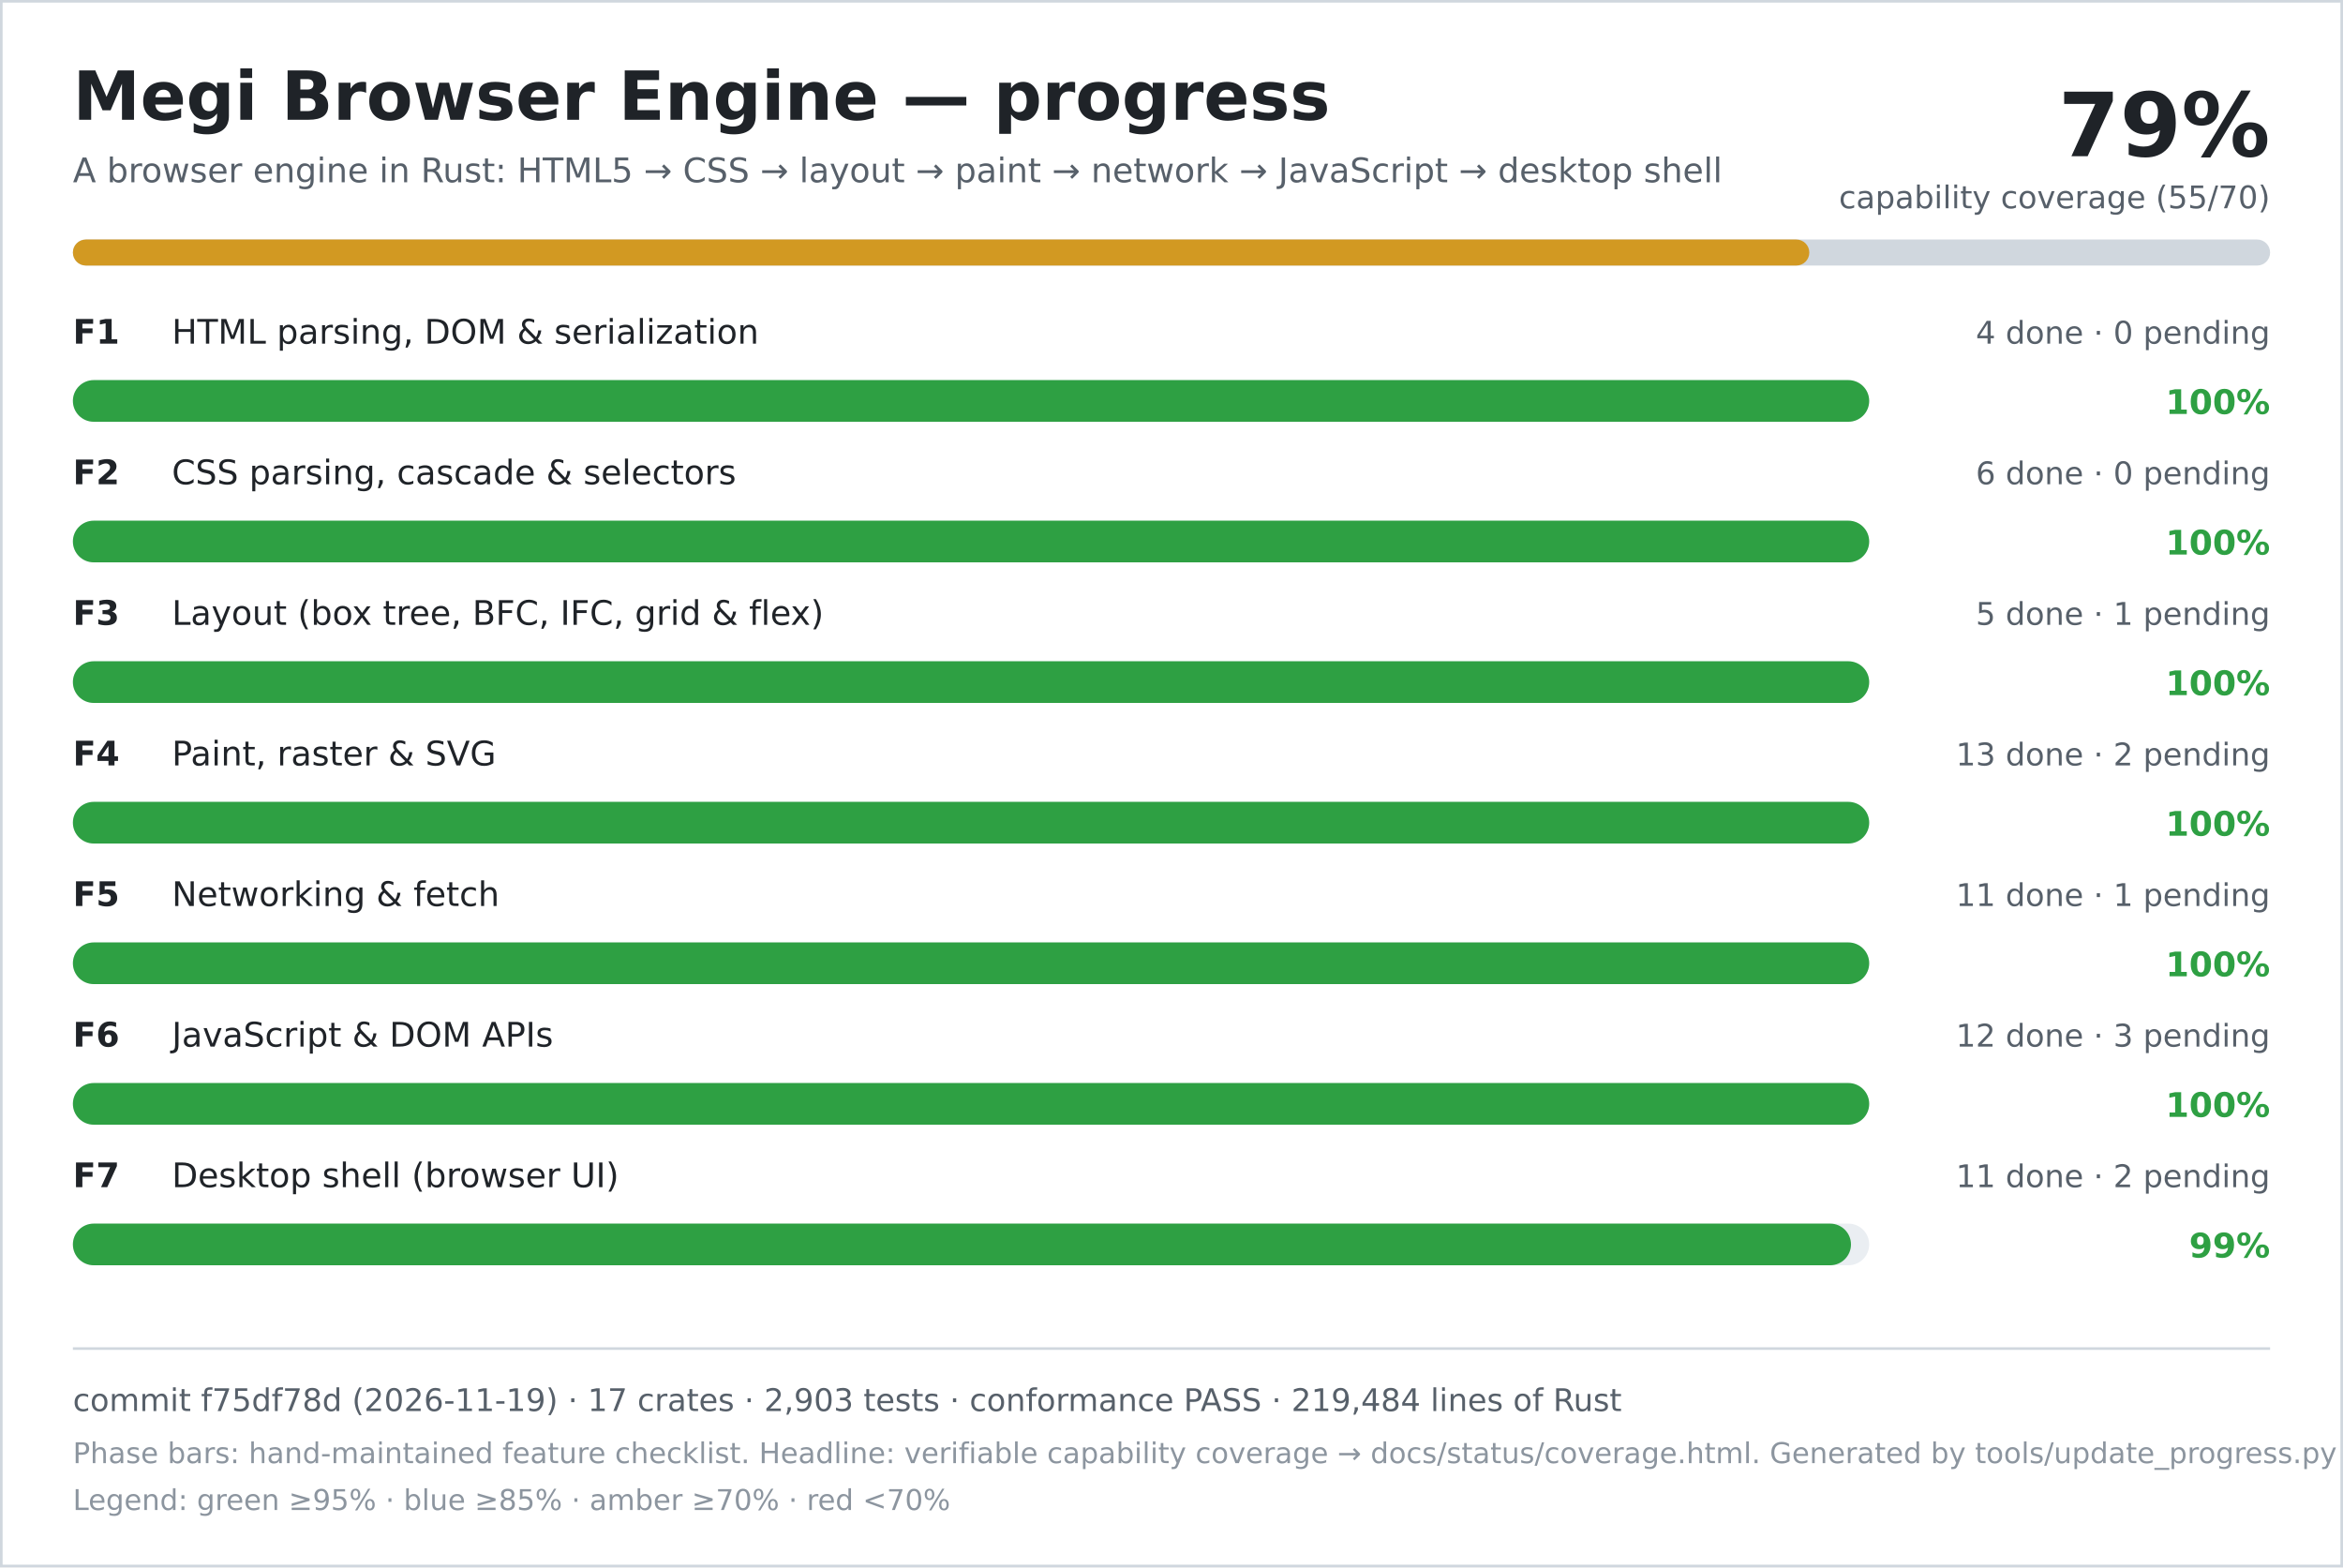
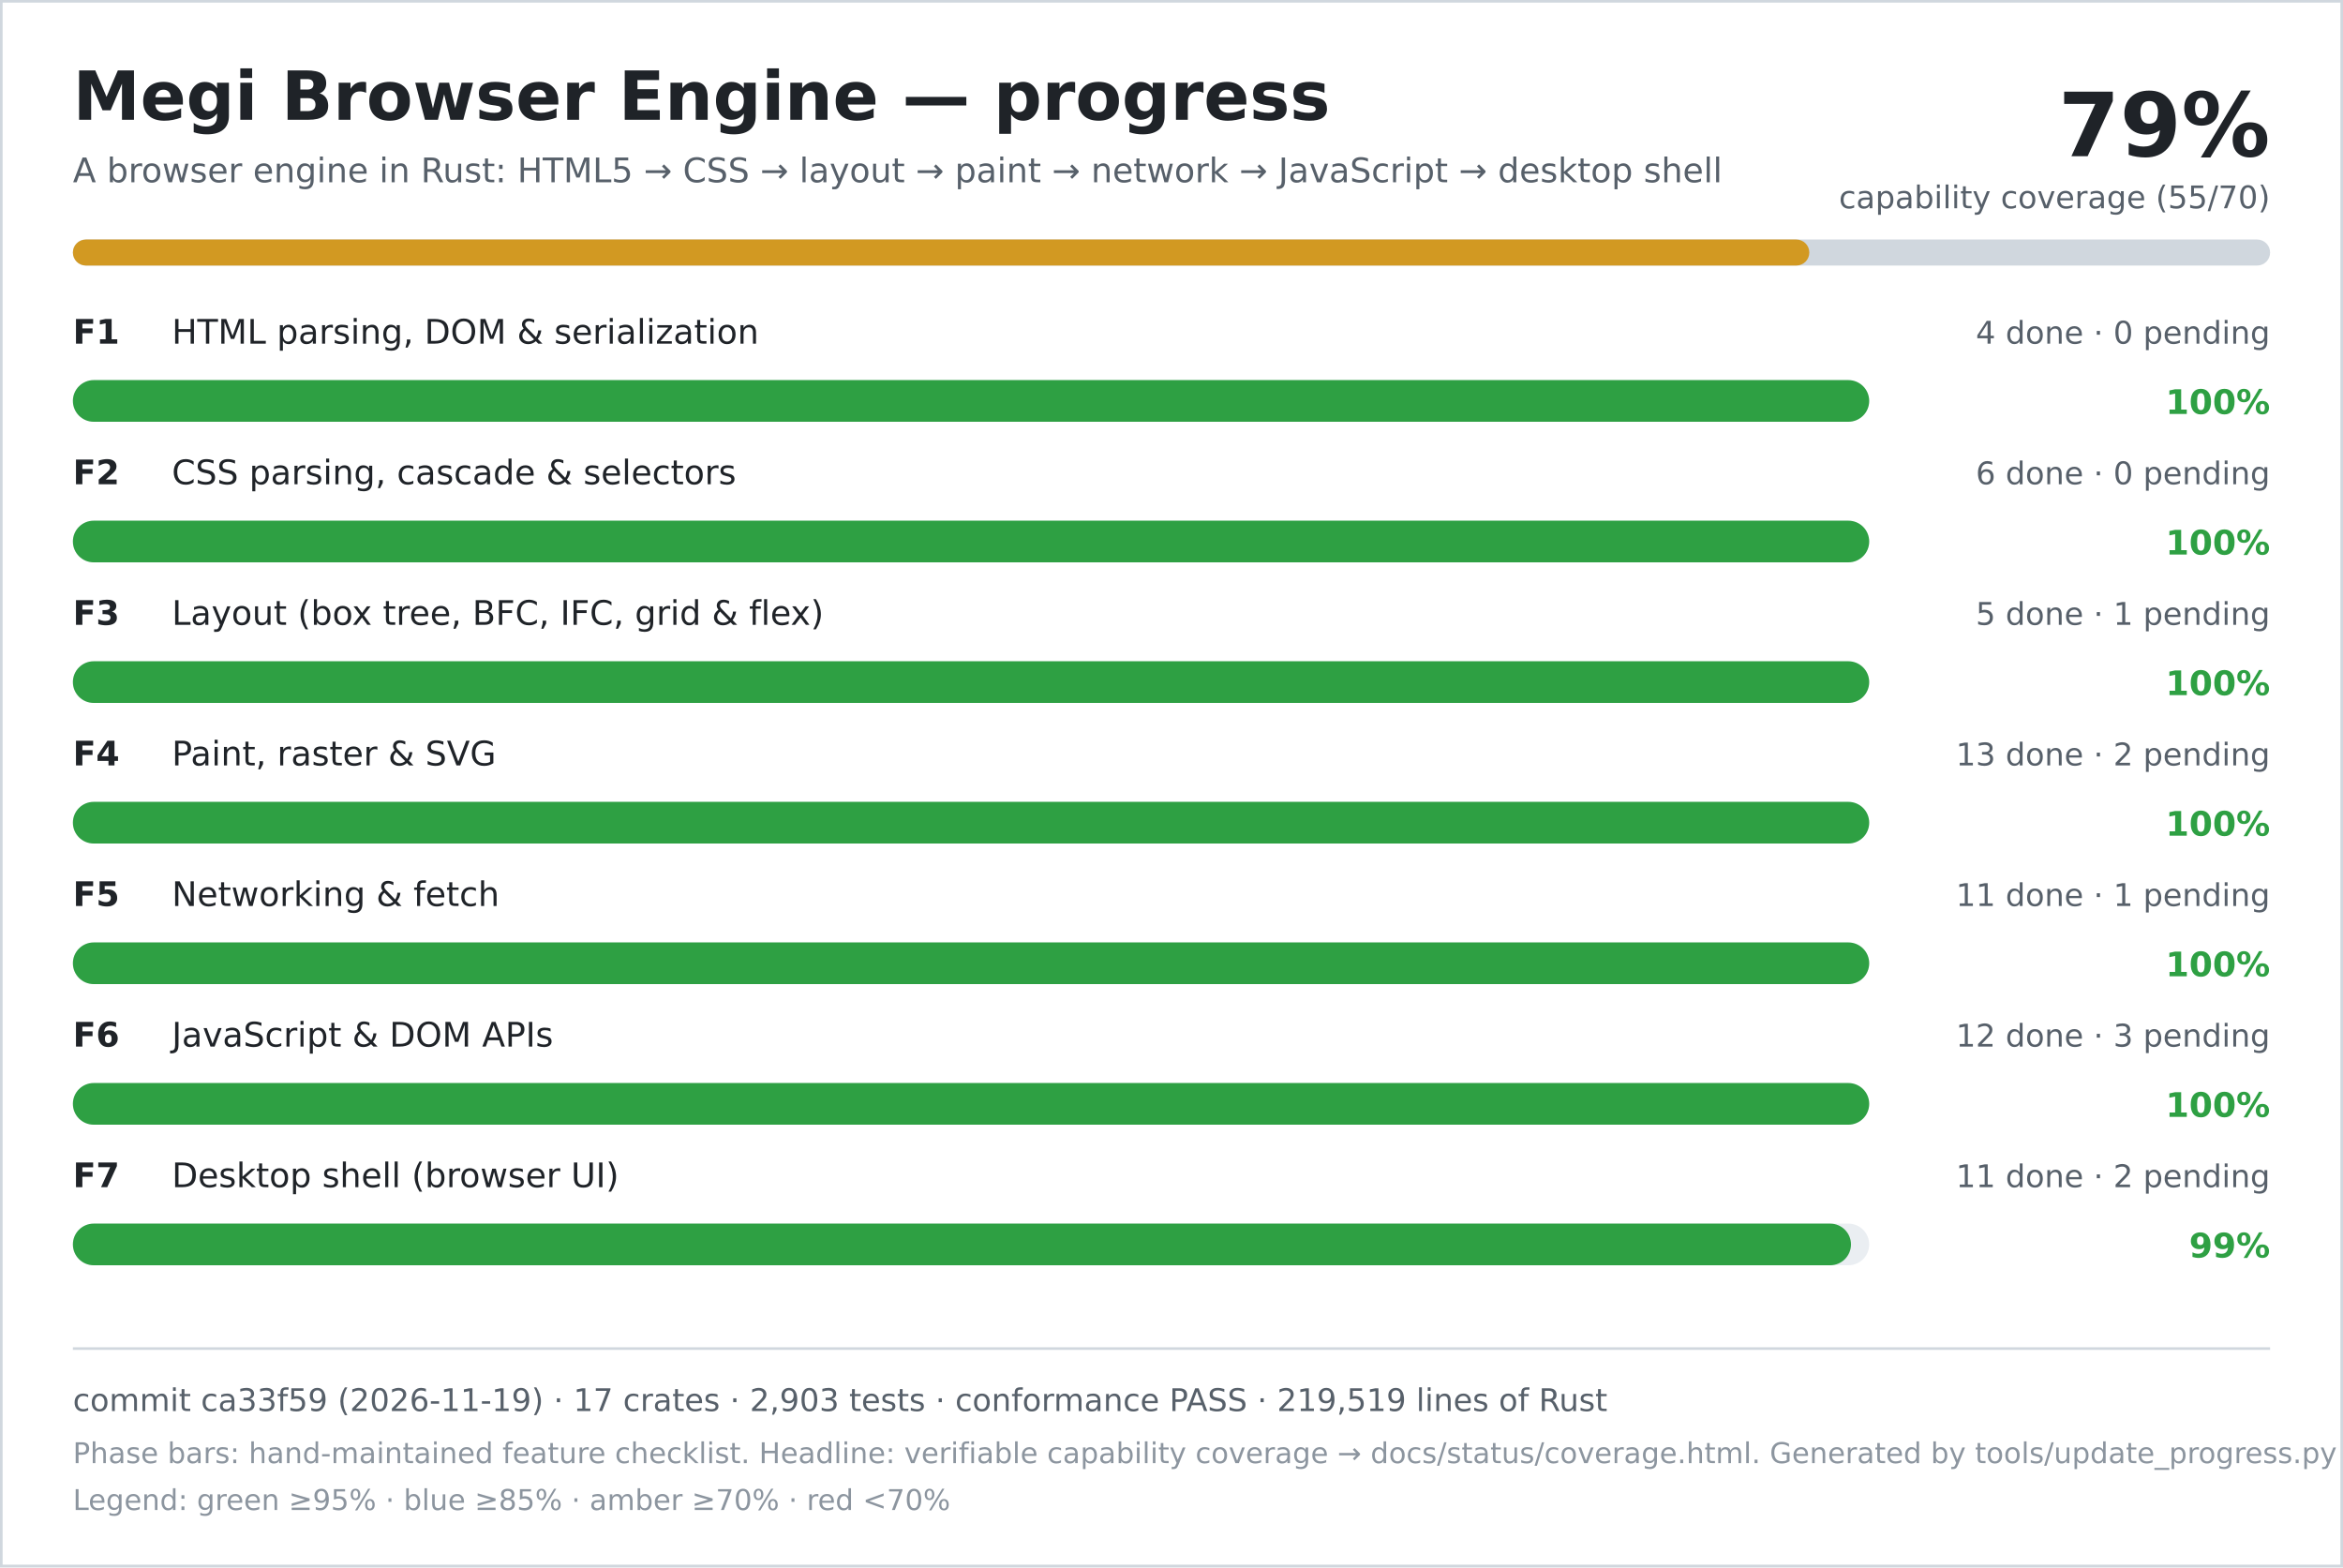
<svg xmlns="http://www.w3.org/2000/svg" width="900" height="602" viewBox="0 0 900 602" role="img" aria-labelledby="title desc">
  <rect width="900" height="602" fill="#ffffff" />
  <rect x="0.5" y="0.5" width="899" height="601" fill="none" stroke="#d0d7de" />
  <text x="28" y="46" font-family="DejaVu Sans, Verdana, sans-serif" font-size="26" font-weight="700" fill="#1f2328">Megi Browser Engine — progress</text>
  <text x="28" y="70" font-family="DejaVu Sans, Verdana, sans-serif" font-size="13" fill="#57606a">A browser engine in Rust: HTML5 → CSS → layout → paint → network → JavaScript → desktop shell</text>
  <text x="872" y="60" text-anchor="end" font-family="DejaVu Sans, Verdana, sans-serif" font-size="34" font-weight="700" fill="#1f2328">79%</text>
  <text x="872" y="80" text-anchor="end" font-family="DejaVu Sans, Verdana, sans-serif" font-size="12" fill="#57606a">capability coverage (55/70)</text>
  <rect x="28" y="92" width="844" height="10" rx="5" fill="#d0d7de" />
  <rect x="28" y="92" width="667" height="10" rx="5" fill="#d29922" />
  <text x="28" y="132" font-family="DejaVu Sans, Verdana, sans-serif" font-size="13" font-weight="700" fill="#1f2328">F1</text>
  <text x="66" y="132" font-family="DejaVu Sans, Verdana, sans-serif" font-size="13" fill="#1f2328">HTML parsing, DOM &amp; serialization</text>
  <text x="872" y="132" text-anchor="end" font-family="DejaVu Sans, Verdana, sans-serif" font-size="12" fill="#57606a">4 done · 0 pending</text>
  <rect x="28" y="146" width="690" height="16" rx="8" fill="#eaeef2" />
  <rect x="28" y="146" width="690" height="16" rx="8" fill="#2ea043" />
  <text x="872" y="159" text-anchor="end" font-family="DejaVu Sans, Verdana, sans-serif" font-size="13" font-weight="700" fill="#2ea043">100%</text>
  <text x="28" y="186" font-family="DejaVu Sans, Verdana, sans-serif" font-size="13" font-weight="700" fill="#1f2328">F2</text>
  <text x="66" y="186" font-family="DejaVu Sans, Verdana, sans-serif" font-size="13" fill="#1f2328">CSS parsing, cascade &amp; selectors</text>
  <text x="872" y="186" text-anchor="end" font-family="DejaVu Sans, Verdana, sans-serif" font-size="12" fill="#57606a">6 done · 0 pending</text>
  <rect x="28" y="200" width="690" height="16" rx="8" fill="#eaeef2" />
  <rect x="28" y="200" width="690" height="16" rx="8" fill="#2ea043" />
  <text x="872" y="213" text-anchor="end" font-family="DejaVu Sans, Verdana, sans-serif" font-size="13" font-weight="700" fill="#2ea043">100%</text>
  <text x="28" y="240" font-family="DejaVu Sans, Verdana, sans-serif" font-size="13" font-weight="700" fill="#1f2328">F3</text>
  <text x="66" y="240" font-family="DejaVu Sans, Verdana, sans-serif" font-size="13" fill="#1f2328">Layout (box tree, BFC, IFC, grid &amp; flex)</text>
  <text x="872" y="240" text-anchor="end" font-family="DejaVu Sans, Verdana, sans-serif" font-size="12" fill="#57606a">5 done · 1 pending</text>
  <rect x="28" y="254" width="690" height="16" rx="8" fill="#eaeef2" />
  <rect x="28" y="254" width="690" height="16" rx="8" fill="#2ea043" />
  <text x="872" y="267" text-anchor="end" font-family="DejaVu Sans, Verdana, sans-serif" font-size="13" font-weight="700" fill="#2ea043">100%</text>
  <text x="28" y="294" font-family="DejaVu Sans, Verdana, sans-serif" font-size="13" font-weight="700" fill="#1f2328">F4</text>
  <text x="66" y="294" font-family="DejaVu Sans, Verdana, sans-serif" font-size="13" fill="#1f2328">Paint, raster &amp; SVG</text>
  <text x="872" y="294" text-anchor="end" font-family="DejaVu Sans, Verdana, sans-serif" font-size="12" fill="#57606a">13 done · 2 pending</text>
  <rect x="28" y="308" width="690" height="16" rx="8" fill="#eaeef2" />
  <rect x="28" y="308" width="690" height="16" rx="8" fill="#2ea043" />
  <text x="872" y="321" text-anchor="end" font-family="DejaVu Sans, Verdana, sans-serif" font-size="13" font-weight="700" fill="#2ea043">100%</text>
  <text x="28" y="348" font-family="DejaVu Sans, Verdana, sans-serif" font-size="13" font-weight="700" fill="#1f2328">F5</text>
  <text x="66" y="348" font-family="DejaVu Sans, Verdana, sans-serif" font-size="13" fill="#1f2328">Networking &amp; fetch</text>
  <text x="872" y="348" text-anchor="end" font-family="DejaVu Sans, Verdana, sans-serif" font-size="12" fill="#57606a">11 done · 1 pending</text>
  <rect x="28" y="362" width="690" height="16" rx="8" fill="#eaeef2" />
  <rect x="28" y="362" width="690" height="16" rx="8" fill="#2ea043" />
  <text x="872" y="375" text-anchor="end" font-family="DejaVu Sans, Verdana, sans-serif" font-size="13" font-weight="700" fill="#2ea043">100%</text>
  <text x="28" y="402" font-family="DejaVu Sans, Verdana, sans-serif" font-size="13" font-weight="700" fill="#1f2328">F6</text>
  <text x="66" y="402" font-family="DejaVu Sans, Verdana, sans-serif" font-size="13" fill="#1f2328">JavaScript &amp; DOM APIs</text>
  <text x="872" y="402" text-anchor="end" font-family="DejaVu Sans, Verdana, sans-serif" font-size="12" fill="#57606a">12 done · 3 pending</text>
  <rect x="28" y="416" width="690" height="16" rx="8" fill="#eaeef2" />
  <rect x="28" y="416" width="690" height="16" rx="8" fill="#2ea043" />
  <text x="872" y="429" text-anchor="end" font-family="DejaVu Sans, Verdana, sans-serif" font-size="13" font-weight="700" fill="#2ea043">100%</text>
  <text x="28" y="456" font-family="DejaVu Sans, Verdana, sans-serif" font-size="13" font-weight="700" fill="#1f2328">F7</text>
  <text x="66" y="456" font-family="DejaVu Sans, Verdana, sans-serif" font-size="13" fill="#1f2328">Desktop shell (browser UI)</text>
  <text x="872" y="456" text-anchor="end" font-family="DejaVu Sans, Verdana, sans-serif" font-size="12" fill="#57606a">11 done · 2 pending</text>
  <rect x="28" y="470" width="690" height="16" rx="8" fill="#eaeef2" />
  <rect x="28" y="470" width="683" height="16" rx="8" fill="#2ea043" />
  <text x="872" y="483" text-anchor="end" font-family="DejaVu Sans, Verdana, sans-serif" font-size="13" font-weight="700" fill="#2ea043">99%</text>
  <line x1="28" y1="518" x2="872" y2="518" stroke="#d0d7de" />
-   <text x="28" y="542" font-family="DejaVu Sans, Verdana, sans-serif" font-size="12" fill="#57606a">commit f75df78d (2026-11-19) · 17 crates · 2,903 tests · conformance PASS · 219,484 lines of Rust</text>
+   <text x="28" y="542" font-family="DejaVu Sans, Verdana, sans-serif" font-size="12" fill="#57606a">commit ca33f59 (2026-11-19) · 17 crates · 2,903 tests · conformance PASS · 219,519 lines of Rust</text>
  <text x="28" y="562" font-family="DejaVu Sans, Verdana, sans-serif" font-size="11" fill="#8c959f">Phase bars: hand-maintained feature checklist. Headline: verifiable capability coverage → docs/status/coverage.html. Generated by tools/update_progress.py — do not edit.</text>
  <text x="28" y="580" font-family="DejaVu Sans, Verdana, sans-serif" font-size="11" fill="#8c959f">Legend: green ≥95% · blue ≥85% · amber ≥70% · red &lt;70%</text>
</svg>
